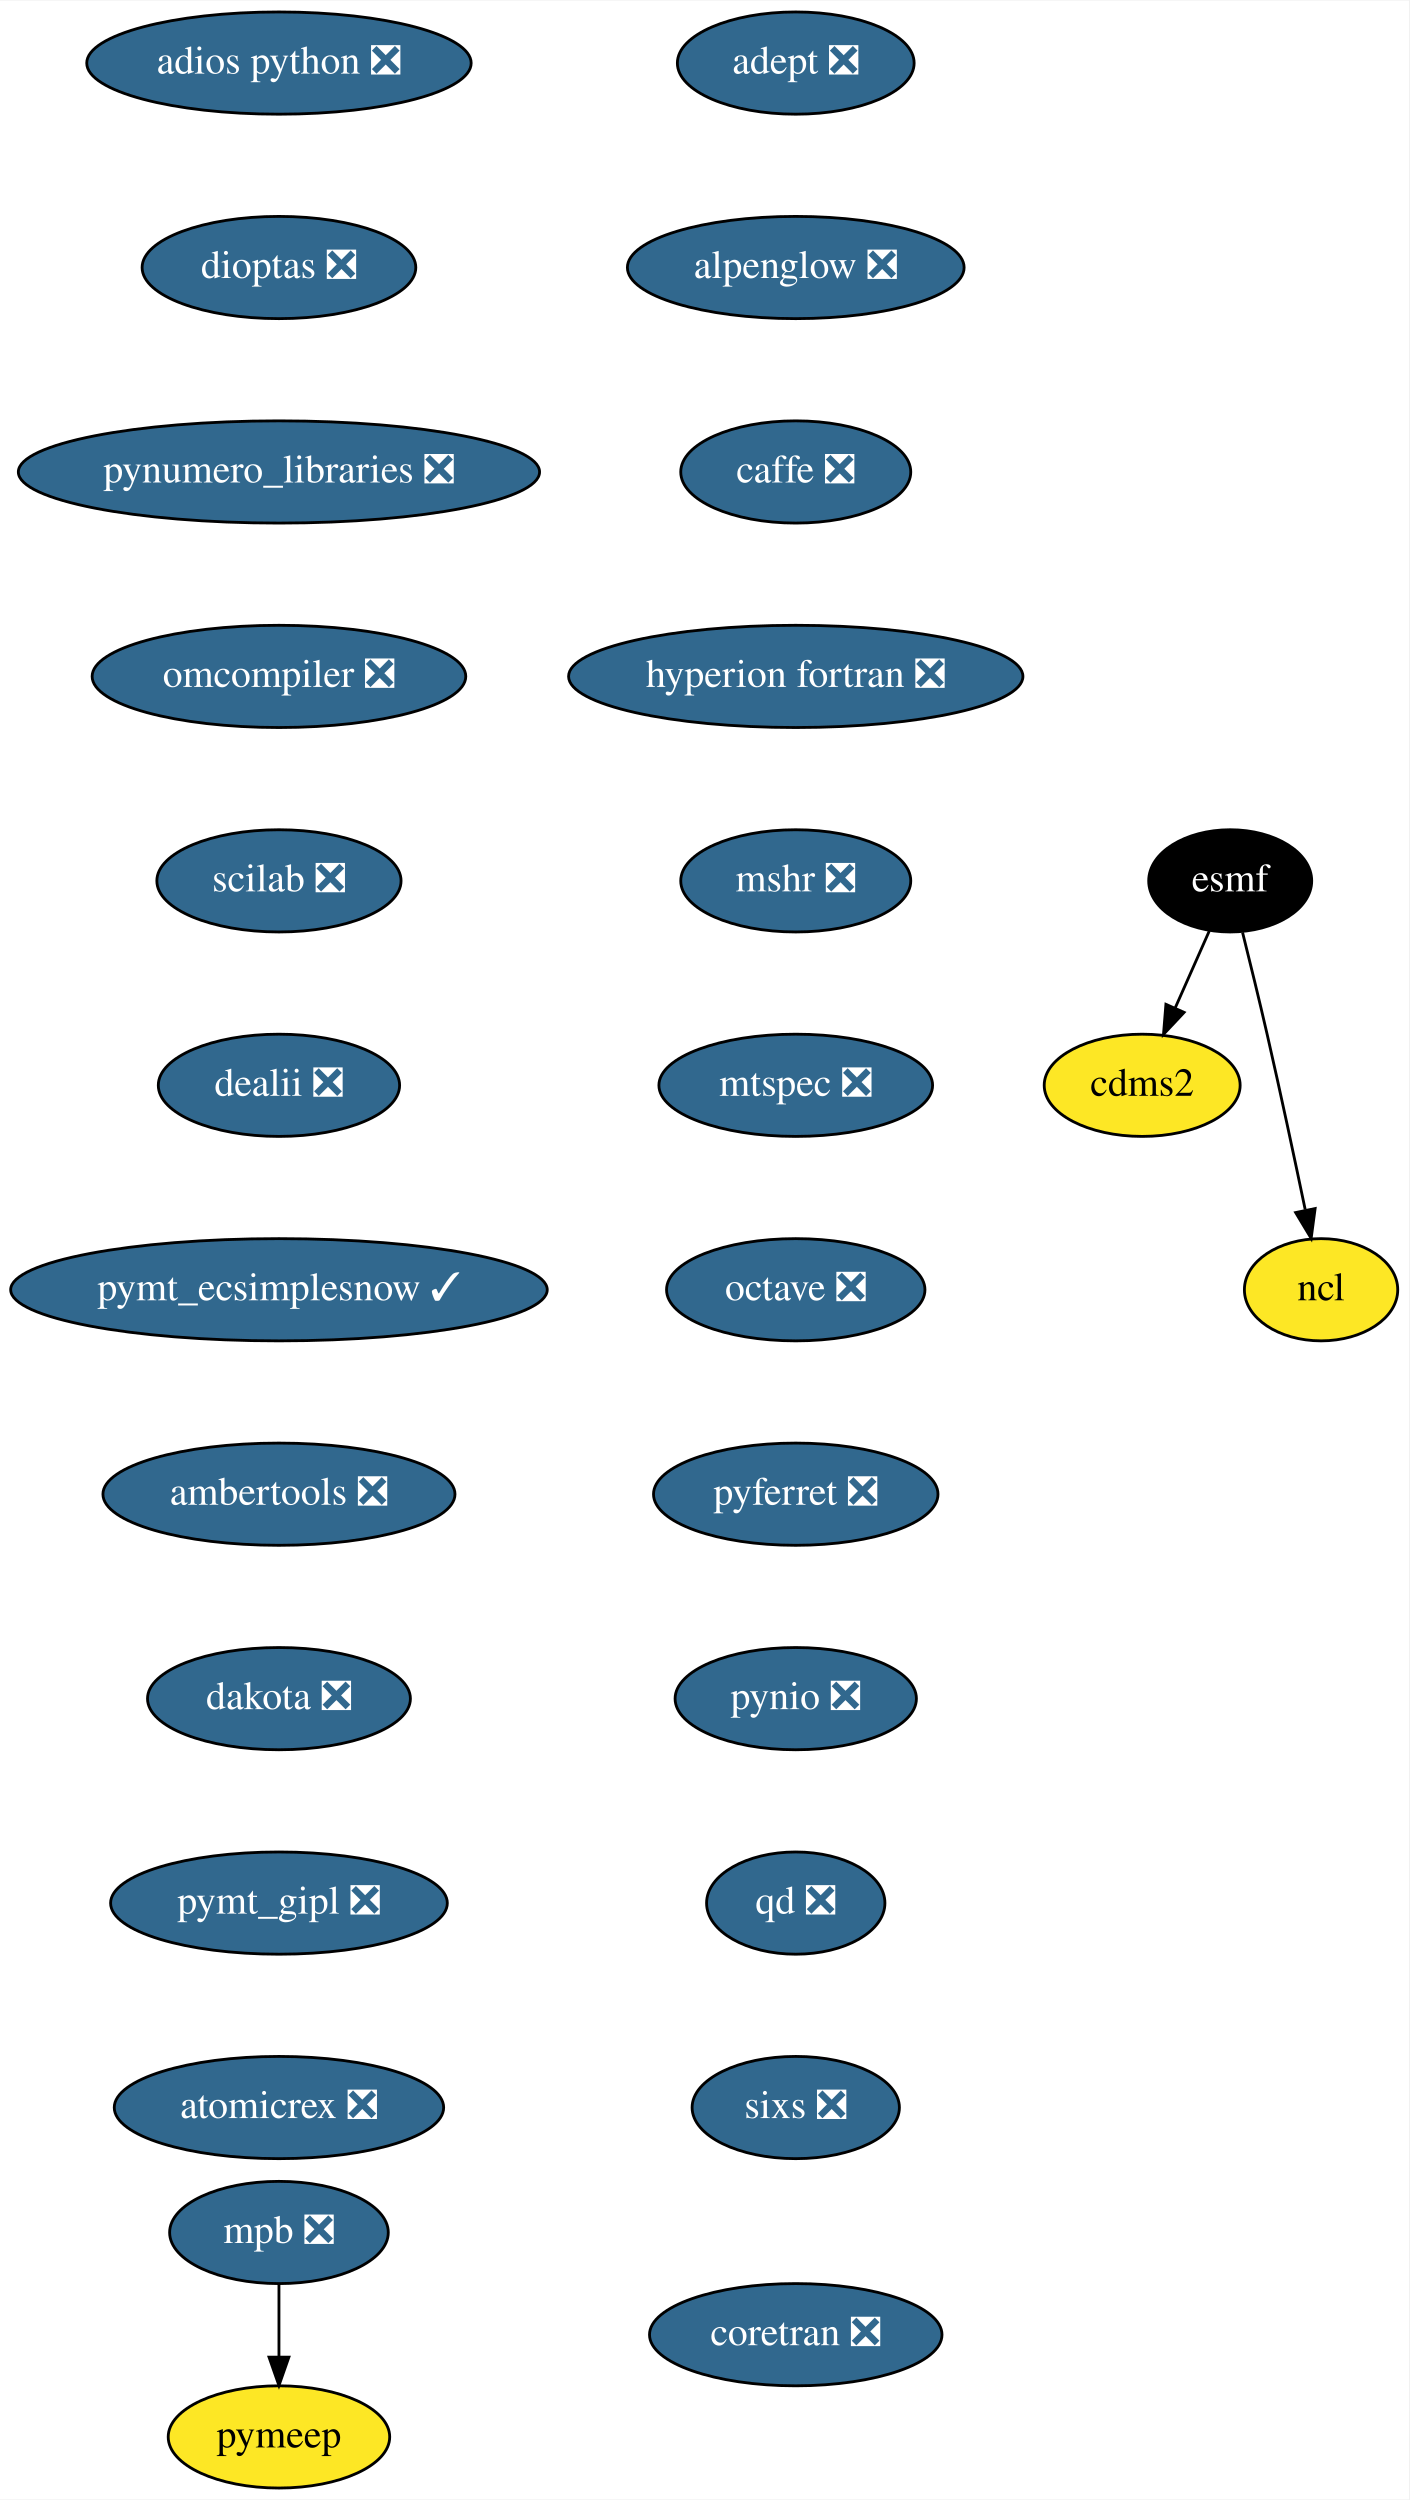
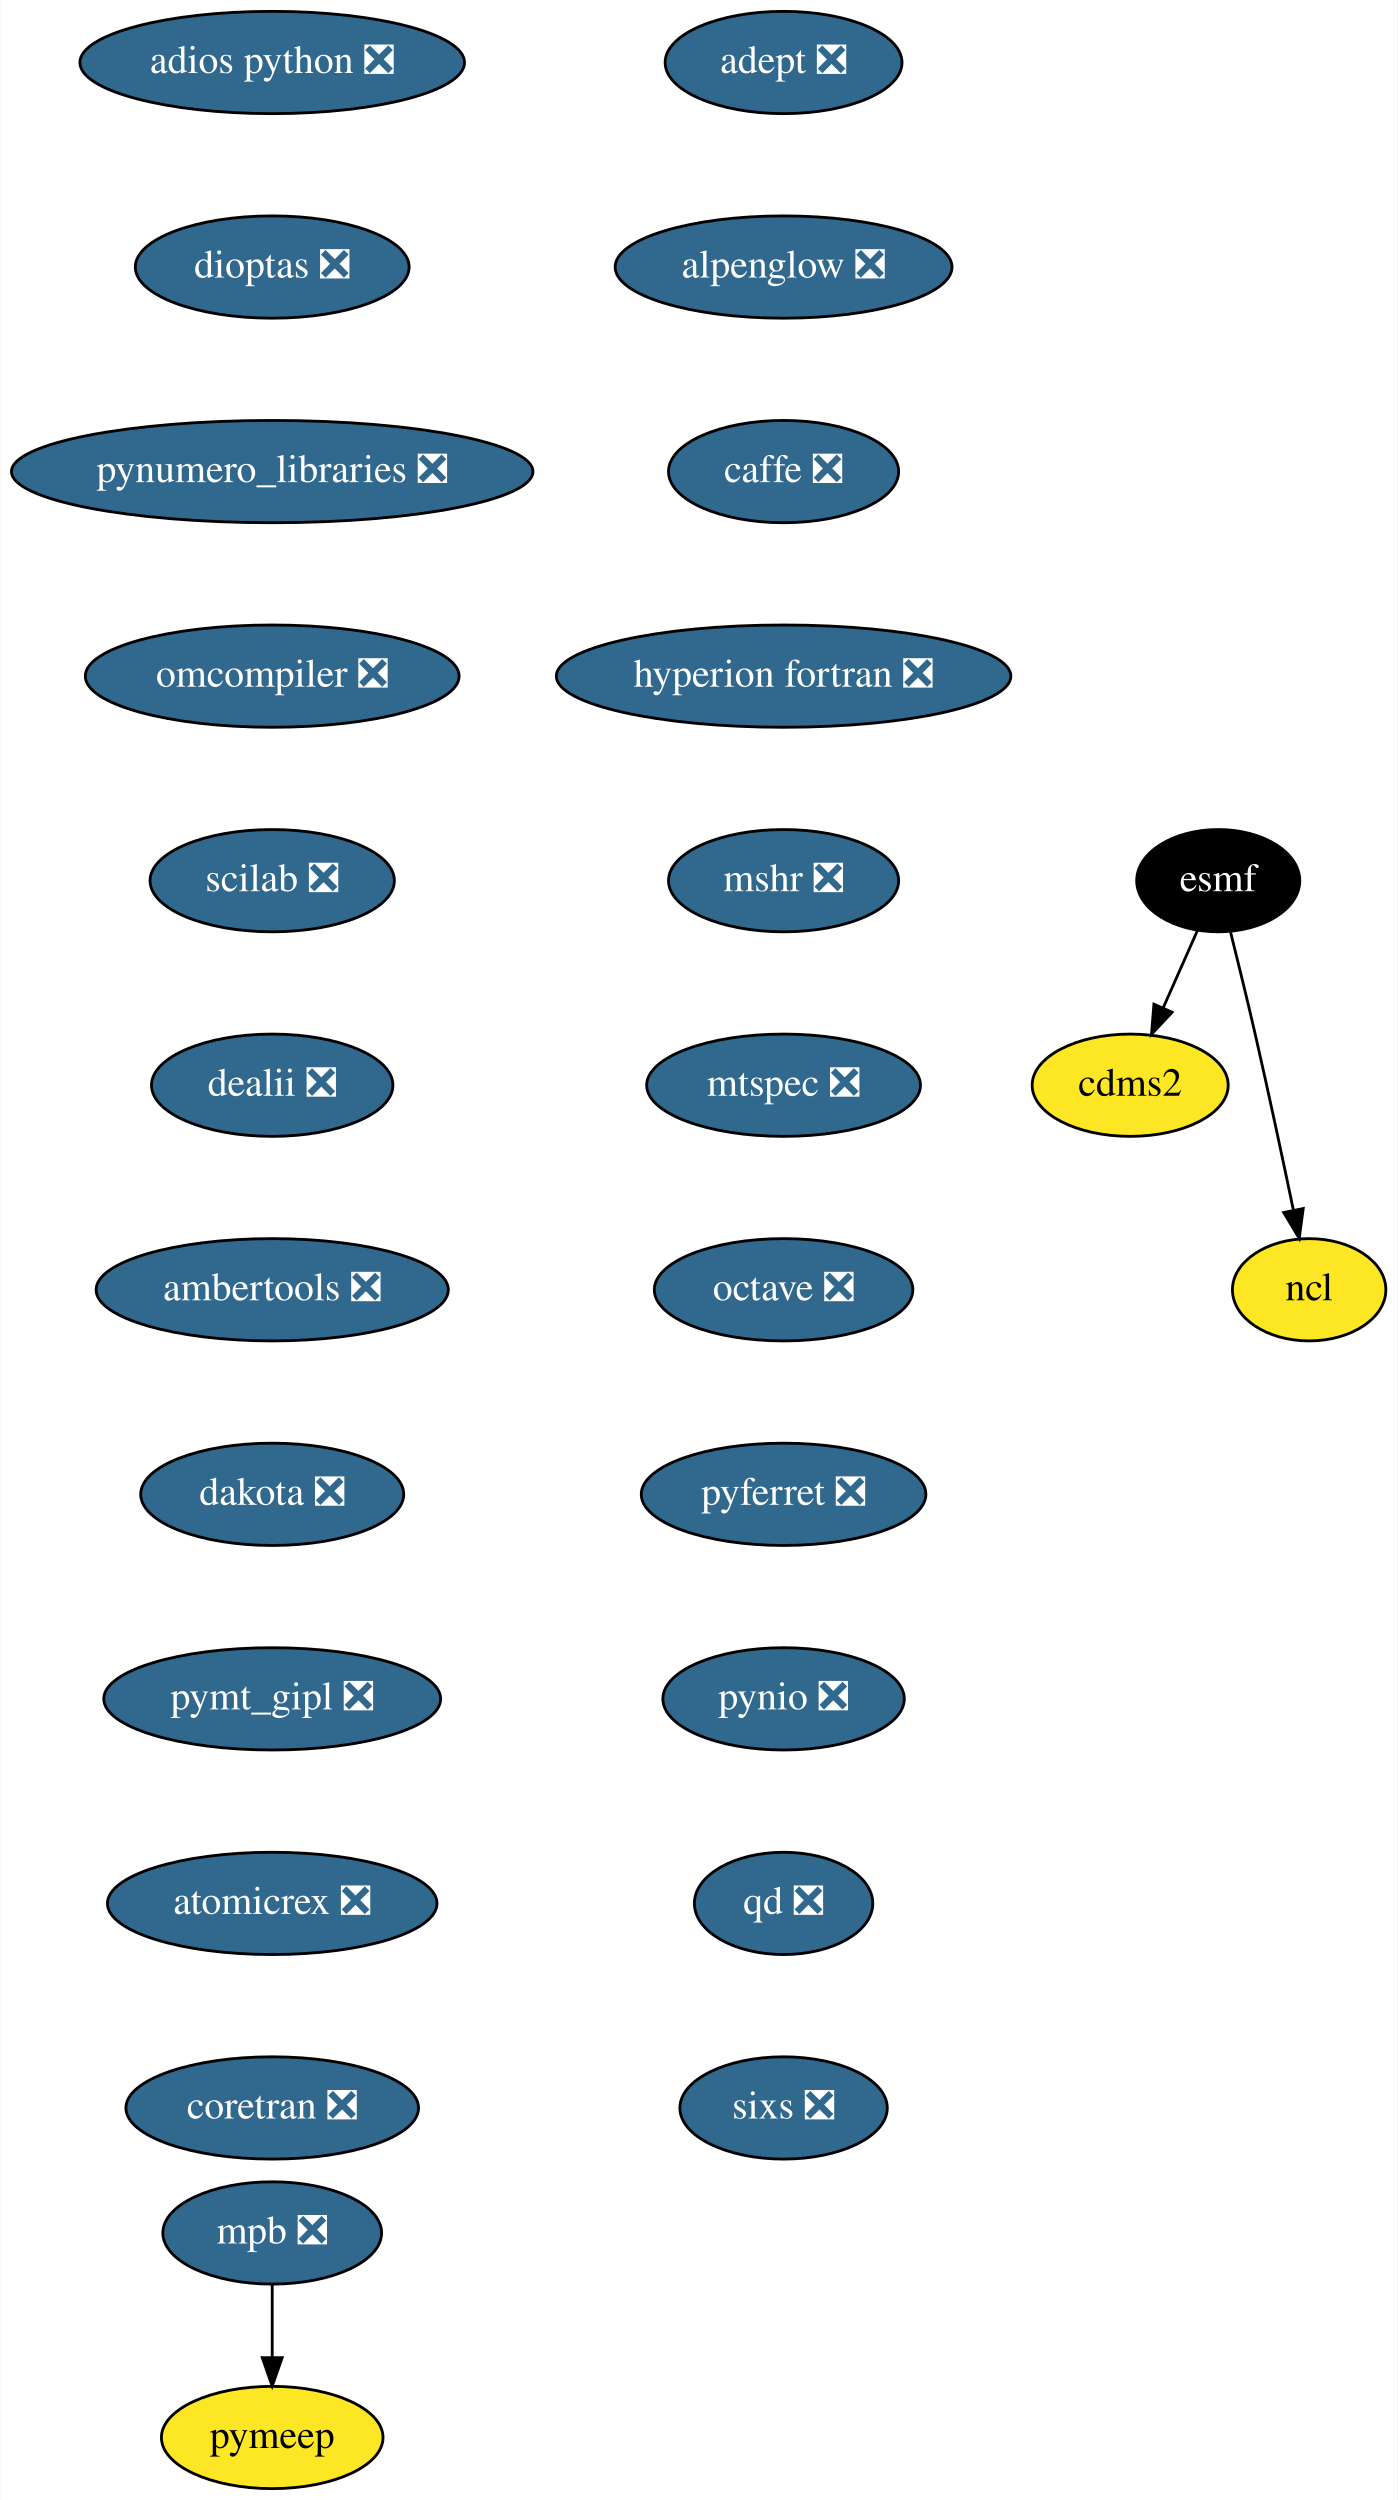
- <svg xmlns="http://www.w3.org/2000/svg" xmlns:xlink="http://www.w3.org/1999/xlink" width="496pt" height="880pt" viewBox="0.00 0.00 496.24 880.00">
+ <svg xmlns="http://www.w3.org/2000/svg" xmlns:xlink="http://www.w3.org/1999/xlink" width="492pt" height="880pt" viewBox="0.00 0.00 491.64 880.00">
  <g id="graph0" class="graph" transform="scale(1 1) rotate(0) translate(4 876)">
-     <polygon fill="white" stroke="transparent" points="-4,4 -4,-876 492.24,-876 492.24,4 -4,4" />
+     <polygon fill="white" stroke="transparent" points="-4,4 -4,-876 487.64,-876 487.64,4 -4,4" />
    <g id="node1" class="node">
      <g id="a_node1">
        <a xlink:href="https://github.com/conda-forge/adept-feedstock/pull/13" xlink:title="adept ❎">
-           <ellipse fill="#31688e" stroke="black" cx="276.24" cy="-854" rx="41.69" ry="18" />
-           <text text-anchor="middle" x="276.24" y="-850.3" font-family="Times,serif" font-size="14.00" fill="white">adept ❎</text>
+           <ellipse fill="#31688e" stroke="black" cx="271.64" cy="-854" rx="41.69" ry="18" />
+           <text text-anchor="middle" x="271.64" y="-850.3" font-family="Times,serif" font-size="14.00" fill="white">adept ❎</text>
        </a>
      </g>
    </g>
    <g id="node2" class="node">
      <g id="a_node2">
        <a xlink:href="https://github.com/conda-forge/alpenglow-feedstock/pull/27" xlink:title="alpenglow ❎">
-           <ellipse fill="#31688e" stroke="black" cx="276.24" cy="-782" rx="59.29" ry="18" />
-           <text text-anchor="middle" x="276.24" y="-778.3" font-family="Times,serif" font-size="14.00" fill="white">alpenglow ❎</text>
+           <ellipse fill="#31688e" stroke="black" cx="271.64" cy="-782" rx="59.29" ry="18" />
+           <text text-anchor="middle" x="271.64" y="-778.3" font-family="Times,serif" font-size="14.00" fill="white">alpenglow ❎</text>
        </a>
      </g>
    </g>
    <g id="node3" class="node">
      <g id="a_node3">
        <a xlink:href="https://github.com/conda-forge/caffe-feedstock/pull/67" xlink:title="caffe ❎">
-           <ellipse fill="#31688e" stroke="black" cx="276.24" cy="-710" rx="40.5" ry="18" />
-           <text text-anchor="middle" x="276.24" y="-706.3" font-family="Times,serif" font-size="14.00" fill="white">caffe ❎</text>
+           <ellipse fill="#31688e" stroke="black" cx="271.64" cy="-710" rx="40.5" ry="18" />
+           <text text-anchor="middle" x="271.64" y="-706.3" font-family="Times,serif" font-size="14.00" fill="white">caffe ❎</text>
        </a>
      </g>
    </g>
    <g id="node4" class="node">
      <g id="a_node4">
        <a xlink:href="https://github.com/conda-forge/hyperion-fortran-feedstock/pull/19" xlink:title="hyperion fortran ❎">
-           <ellipse fill="#31688e" stroke="black" cx="276.24" cy="-638" rx="80" ry="18" />
-           <text text-anchor="middle" x="276.24" y="-634.3" font-family="Times,serif" font-size="14.00" fill="white">hyperion fortran ❎</text>
+           <ellipse fill="#31688e" stroke="black" cx="271.64" cy="-638" rx="80" ry="18" />
+           <text text-anchor="middle" x="271.64" y="-634.3" font-family="Times,serif" font-size="14.00" fill="white">hyperion fortran ❎</text>
        </a>
      </g>
    </g>
    <g id="node8" class="node">
      <g id="a_node8">
        <a xlink:href="https://github.com/conda-forge/mshr-feedstock/pull/21" xlink:title="mshr ❎">
-           <ellipse fill="#31688e" stroke="black" cx="276.24" cy="-566" rx="40.5" ry="18" />
-           <text text-anchor="middle" x="276.24" y="-562.3" font-family="Times,serif" font-size="14.00" fill="white">mshr ❎</text>
+           <ellipse fill="#31688e" stroke="black" cx="271.64" cy="-566" rx="40.5" ry="18" />
+           <text text-anchor="middle" x="271.64" y="-562.3" font-family="Times,serif" font-size="14.00" fill="white">mshr ❎</text>
        </a>
      </g>
    </g>
    <g id="node5" class="node">
      <g id="a_node5">
        <a xlink:href="https://github.com/conda-forge/cdms2-feedstock" xlink:title="cdms2">
-           <ellipse fill="#fde725" stroke="black" cx="398.24" cy="-494" rx="34.5" ry="18" />
-           <text text-anchor="middle" x="398.24" y="-490.3" font-family="Times,serif" font-size="14.00">cdms2</text>
+           <ellipse fill="#fde725" stroke="black" cx="393.64" cy="-494" rx="34.5" ry="18" />
+           <text text-anchor="middle" x="393.64" y="-490.3" font-family="Times,serif" font-size="14.00">cdms2</text>
        </a>
      </g>
    </g>
    <g id="node6" class="node">
      <g id="a_node6">
        <a xlink:href="https://github.com/conda-forge/esmf-feedstock" xlink:title="esmf">
-           <ellipse fill="#000000" stroke="black" cx="429.24" cy="-566" rx="28.7" ry="18" />
-           <text text-anchor="middle" x="429.24" y="-562.3" font-family="Times,serif" font-size="14.00" fill="white">esmf</text>
+           <ellipse fill="#000000" stroke="black" cx="424.64" cy="-566" rx="28.7" ry="18" />
+           <text text-anchor="middle" x="424.64" y="-562.3" font-family="Times,serif" font-size="14.00" fill="white">esmf</text>
        </a>
      </g>
    </g>
    <g id="edge4" class="edge">
-       <path fill="none" stroke="black" d="M421.9,-548.41C418.32,-540.34 413.93,-530.43 409.91,-521.35" />
-       <polygon fill="black" stroke="black" points="413,-519.68 405.75,-511.96 406.6,-522.52 413,-519.68" />
+       <path fill="none" stroke="black" d="M417.3,-548.41C413.72,-540.34 409.33,-530.43 405.31,-521.35" />
+       <polygon fill="black" stroke="black" points="408.4,-519.68 401.15,-511.96 402,-522.52 408.4,-519.68" />
    </g>
    <g id="node7" class="node">
      <g id="a_node7">
        <a xlink:href="https://github.com/conda-forge/ncl-feedstock" xlink:title="ncl">
-           <ellipse fill="#fde725" stroke="black" cx="461.24" cy="-422" rx="27" ry="18" />
-           <text text-anchor="middle" x="461.24" y="-418.3" font-family="Times,serif" font-size="14.00">ncl</text>
+           <ellipse fill="#fde725" stroke="black" cx="456.64" cy="-422" rx="27" ry="18" />
+           <text text-anchor="middle" x="456.64" y="-418.3" font-family="Times,serif" font-size="14.00">ncl</text>
        </a>
      </g>
    </g>
    <g id="edge5" class="edge">
-       <path fill="none" stroke="black" d="M433.59,-547.85C436.18,-537.48 439.49,-524 442.24,-512 446.98,-491.34 451.97,-467.89 455.65,-450.25" />
-       <polygon fill="black" stroke="black" points="459.15,-450.6 457.75,-440.1 452.29,-449.18 459.15,-450.6" />
+       <path fill="none" stroke="black" d="M428.99,-547.85C431.58,-537.48 434.89,-524 437.64,-512 442.38,-491.34 447.37,-467.89 451.05,-450.25" />
+       <polygon fill="black" stroke="black" points="454.55,-450.6 453.15,-440.1 447.69,-449.18 454.55,-450.6" />
    </g>
    <g id="node9" class="node">
      <g id="a_node9">
        <a xlink:href="https://github.com/conda-forge/mtspec-feedstock/pull/14" xlink:title="mtspec ❎">
-           <ellipse fill="#31688e" stroke="black" cx="276.24" cy="-494" rx="48.19" ry="18" />
-           <text text-anchor="middle" x="276.24" y="-490.3" font-family="Times,serif" font-size="14.00" fill="white">mtspec ❎</text>
+           <ellipse fill="#31688e" stroke="black" cx="271.64" cy="-494" rx="48.19" ry="18" />
+           <text text-anchor="middle" x="271.64" y="-490.3" font-family="Times,serif" font-size="14.00" fill="white">mtspec ❎</text>
        </a>
      </g>
    </g>
    <g id="node10" class="node">
      <g id="a_node10">
        <a xlink:href="https://github.com/conda-forge/octave-feedstock/pull/44" xlink:title="octave ❎">
-           <ellipse fill="#31688e" stroke="black" cx="276.24" cy="-422" rx="45.5" ry="18" />
-           <text text-anchor="middle" x="276.24" y="-418.3" font-family="Times,serif" font-size="14.00" fill="white">octave ❎</text>
+           <ellipse fill="#31688e" stroke="black" cx="271.64" cy="-422" rx="45.5" ry="18" />
+           <text text-anchor="middle" x="271.64" y="-418.3" font-family="Times,serif" font-size="14.00" fill="white">octave ❎</text>
        </a>
      </g>
    </g>
    <g id="node11" class="node">
      <g id="a_node11">
        <a xlink:href="https://github.com/conda-forge/pyferret-feedstock/pull/71" xlink:title="pyferret ❎">
-           <ellipse fill="#31688e" stroke="black" cx="276.24" cy="-350" rx="50.09" ry="18" />
-           <text text-anchor="middle" x="276.24" y="-346.3" font-family="Times,serif" font-size="14.00" fill="white">pyferret ❎</text>
+           <ellipse fill="#31688e" stroke="black" cx="271.64" cy="-350" rx="50.09" ry="18" />
+           <text text-anchor="middle" x="271.64" y="-346.3" font-family="Times,serif" font-size="14.00" fill="white">pyferret ❎</text>
        </a>
      </g>
    </g>
    <g id="node12" class="node">
      <g id="a_node12">
        <a xlink:href="https://github.com/conda-forge/pynio-feedstock/pull/94" xlink:title="pynio ❎">
-           <ellipse fill="#31688e" stroke="black" cx="276.24" cy="-278" rx="42.49" ry="18" />
-           <text text-anchor="middle" x="276.24" y="-274.3" font-family="Times,serif" font-size="14.00" fill="white">pynio ❎</text>
+           <ellipse fill="#31688e" stroke="black" cx="271.64" cy="-278" rx="42.49" ry="18" />
+           <text text-anchor="middle" x="271.64" y="-274.3" font-family="Times,serif" font-size="14.00" fill="white">pynio ❎</text>
        </a>
      </g>
    </g>
    <g id="node13" class="node">
      <g id="a_node13">
        <a xlink:href="https://github.com/conda-forge/qd-feedstock/pull/17" xlink:title="qd ❎">
-           <ellipse fill="#31688e" stroke="black" cx="276.24" cy="-206" rx="31.4" ry="18" />
-           <text text-anchor="middle" x="276.24" y="-202.3" font-family="Times,serif" font-size="14.00" fill="white">qd ❎</text>
+           <ellipse fill="#31688e" stroke="black" cx="271.64" cy="-206" rx="31.4" ry="18" />
+           <text text-anchor="middle" x="271.64" y="-202.3" font-family="Times,serif" font-size="14.00" fill="white">qd ❎</text>
        </a>
      </g>
    </g>
    <g id="node14" class="node">
      <g id="a_node14">
        <a xlink:href="https://github.com/conda-forge/sixs-feedstock/pull/9" xlink:title="sixs ❎">
-           <ellipse fill="#31688e" stroke="black" cx="276.24" cy="-134" rx="36.5" ry="18" />
-           <text text-anchor="middle" x="276.24" y="-130.3" font-family="Times,serif" font-size="14.00" fill="white">sixs ❎</text>
+           <ellipse fill="#31688e" stroke="black" cx="271.64" cy="-134" rx="36.5" ry="18" />
+           <text text-anchor="middle" x="271.64" y="-130.3" font-family="Times,serif" font-size="14.00" fill="white">sixs ❎</text>
        </a>
      </g>
    </g>
    <g id="node15" class="node">
      <g id="a_node15">
        <a xlink:href="https://github.com/conda-forge/mpb-feedstock/pull/34" xlink:title="mpb ❎">
-           <ellipse fill="#31688e" stroke="black" cx="94.24" cy="-90" rx="38.5" ry="18" />
-           <text text-anchor="middle" x="94.24" y="-86.3" font-family="Times,serif" font-size="14.00" fill="white">mpb ❎</text>
+           <ellipse fill="#31688e" stroke="black" cx="91.64" cy="-90" rx="38.5" ry="18" />
+           <text text-anchor="middle" x="91.64" y="-86.3" font-family="Times,serif" font-size="14.00" fill="white">mpb ❎</text>
        </a>
      </g>
    </g>
    <g id="node16" class="node">
      <g id="a_node16">
        <a xlink:href="https://github.com/conda-forge/pymeep-feedstock" xlink:title="pymeep">
-           <ellipse fill="#fde725" stroke="black" cx="94.24" cy="-18" rx="39" ry="18" />
-           <text text-anchor="middle" x="94.24" y="-14.3" font-family="Times,serif" font-size="14.00">pymeep</text>
+           <ellipse fill="#fde725" stroke="black" cx="91.64" cy="-18" rx="39" ry="18" />
+           <text text-anchor="middle" x="91.64" y="-14.3" font-family="Times,serif" font-size="14.00">pymeep</text>
        </a>
      </g>
    </g>
    <g id="edge13" class="edge">
-       <path fill="none" stroke="black" d="M94.24,-71.7C94.24,-63.98 94.24,-54.71 94.24,-46.11" />
-       <polygon fill="black" stroke="black" points="97.74,-46.1 94.24,-36.1 90.74,-46.1 97.74,-46.1" />
+       <path fill="none" stroke="black" d="M91.64,-71.7C91.64,-63.98 91.64,-54.71 91.64,-46.11" />
+       <polygon fill="black" stroke="black" points="95.14,-46.1 91.64,-36.1 88.14,-46.1 95.14,-46.1" />
    </g>
    <g id="node17" class="node">
      <g id="a_node17">
        <a xlink:href="https://github.com/conda-forge/adios-python-feedstock/pull/12" xlink:title="adios python ❎">
-           <ellipse fill="#31688e" stroke="black" cx="94.24" cy="-854" rx="67.69" ry="18" />
-           <text text-anchor="middle" x="94.24" y="-850.3" font-family="Times,serif" font-size="14.00" fill="white">adios python ❎</text>
+           <ellipse fill="#31688e" stroke="black" cx="91.64" cy="-854" rx="67.69" ry="18" />
+           <text text-anchor="middle" x="91.64" y="-850.3" font-family="Times,serif" font-size="14.00" fill="white">adios python ❎</text>
        </a>
      </g>
    </g>
    <g id="node18" class="node">
      <g id="a_node18">
        <a xlink:href="https://github.com/conda-forge/dioptas-feedstock/pull/13" xlink:title="dioptas ❎">
-           <ellipse fill="#31688e" stroke="black" cx="94.24" cy="-782" rx="48.19" ry="18" />
-           <text text-anchor="middle" x="94.24" y="-778.3" font-family="Times,serif" font-size="14.00" fill="white">dioptas ❎</text>
+           <ellipse fill="#31688e" stroke="black" cx="91.64" cy="-782" rx="48.19" ry="18" />
+           <text text-anchor="middle" x="91.64" y="-778.3" font-family="Times,serif" font-size="14.00" fill="white">dioptas ❎</text>
        </a>
      </g>
    </g>
    <g id="node19" class="node">
      <g id="a_node19">
        <a xlink:href="https://github.com/conda-forge/pynumero_libraries-feedstock/pull/27" xlink:title="pynumero_libraries ❎">
-           <ellipse fill="#31688e" stroke="black" cx="94.24" cy="-710" rx="91.78" ry="18" />
-           <text text-anchor="middle" x="94.24" y="-706.3" font-family="Times,serif" font-size="14.00" fill="white">pynumero_libraries ❎</text>
+           <ellipse fill="#31688e" stroke="black" cx="91.64" cy="-710" rx="91.78" ry="18" />
+           <text text-anchor="middle" x="91.64" y="-706.3" font-family="Times,serif" font-size="14.00" fill="white">pynumero_libraries ❎</text>
        </a>
      </g>
    </g>
    <g id="node20" class="node">
      <g id="a_node20">
        <a xlink:href="https://github.com/conda-forge/omcompiler-feedstock/pull/14" xlink:title="omcompiler ❎">
-           <ellipse fill="#31688e" stroke="black" cx="94.24" cy="-638" rx="65.79" ry="18" />
-           <text text-anchor="middle" x="94.24" y="-634.3" font-family="Times,serif" font-size="14.00" fill="white">omcompiler ❎</text>
+           <ellipse fill="#31688e" stroke="black" cx="91.64" cy="-638" rx="65.79" ry="18" />
+           <text text-anchor="middle" x="91.64" y="-634.3" font-family="Times,serif" font-size="14.00" fill="white">omcompiler ❎</text>
        </a>
      </g>
    </g>
    <g id="node21" class="node">
      <g id="a_node21">
        <a xlink:href="https://github.com/conda-forge/scilab-feedstock/pull/19" xlink:title="scilab ❎">
-           <ellipse fill="#31688e" stroke="black" cx="94.24" cy="-566" rx="43" ry="18" />
-           <text text-anchor="middle" x="94.24" y="-562.3" font-family="Times,serif" font-size="14.00" fill="white">scilab ❎</text>
+           <ellipse fill="#31688e" stroke="black" cx="91.64" cy="-566" rx="43" ry="18" />
+           <text text-anchor="middle" x="91.64" y="-562.3" font-family="Times,serif" font-size="14.00" fill="white">scilab ❎</text>
        </a>
      </g>
    </g>
    <g id="node22" class="node">
      <g id="a_node22">
        <a xlink:href="https://github.com/conda-forge/dealii-feedstock/pull/12" xlink:title="dealii ❎">
-           <ellipse fill="#31688e" stroke="black" cx="94.24" cy="-494" rx="42.49" ry="18" />
-           <text text-anchor="middle" x="94.24" y="-490.3" font-family="Times,serif" font-size="14.00" fill="white">dealii ❎</text>
+           <ellipse fill="#31688e" stroke="black" cx="91.64" cy="-494" rx="42.49" ry="18" />
+           <text text-anchor="middle" x="91.64" y="-490.3" font-family="Times,serif" font-size="14.00" fill="white">dealii ❎</text>
        </a>
      </g>
    </g>
    <g id="node23" class="node">
      <g id="a_node23">
-         <a xlink:href="https://github.com/conda-forge/pymt_ecsimplesnow-feedstock/pull/13" xlink:title="pymt_ecsimplesnow ✓">
-           <ellipse fill="#31688e" stroke="black" cx="94.24" cy="-422" rx="94.48" ry="18" />
-           <text text-anchor="middle" x="94.24" y="-418.3" font-family="Times,serif" font-size="14.00" fill="white">pymt_ecsimplesnow ✓</text>
+         <a xlink:href="https://github.com/conda-forge/ambertools-feedstock/pull/50" xlink:title="ambertools ❎">
+           <ellipse fill="#31688e" stroke="black" cx="91.64" cy="-422" rx="61.99" ry="18" />
+           <text text-anchor="middle" x="91.64" y="-418.3" font-family="Times,serif" font-size="14.00" fill="white">ambertools ❎</text>
        </a>
      </g>
    </g>
    <g id="node24" class="node">
      <g id="a_node24">
-         <a xlink:href="https://github.com/conda-forge/ambertools-feedstock/pull/50" xlink:title="ambertools ❎">
-           <ellipse fill="#31688e" stroke="black" cx="94.24" cy="-350" rx="61.99" ry="18" />
-           <text text-anchor="middle" x="94.24" y="-346.3" font-family="Times,serif" font-size="14.00" fill="white">ambertools ❎</text>
+         <a xlink:href="https://github.com/conda-forge/dakota-feedstock/pull/20" xlink:title="dakota ❎">
+           <ellipse fill="#31688e" stroke="black" cx="91.64" cy="-350" rx="46.29" ry="18" />
+           <text text-anchor="middle" x="91.64" y="-346.3" font-family="Times,serif" font-size="14.00" fill="white">dakota ❎</text>
        </a>
      </g>
    </g>
    <g id="node25" class="node">
      <g id="a_node25">
-         <a xlink:href="https://github.com/conda-forge/dakota-feedstock/pull/20" xlink:title="dakota ❎">
-           <ellipse fill="#31688e" stroke="black" cx="94.24" cy="-278" rx="46.29" ry="18" />
-           <text text-anchor="middle" x="94.24" y="-274.3" font-family="Times,serif" font-size="14.00" fill="white">dakota ❎</text>
+         <a xlink:href="https://github.com/conda-forge/pymt_gipl-feedstock/pull/8" xlink:title="pymt_gipl ❎">
+           <ellipse fill="#31688e" stroke="black" cx="91.64" cy="-278" rx="59.29" ry="18" />
+           <text text-anchor="middle" x="91.64" y="-274.3" font-family="Times,serif" font-size="14.00" fill="white">pymt_gipl ❎</text>
        </a>
      </g>
    </g>
    <g id="node26" class="node">
      <g id="a_node26">
-         <a xlink:href="https://github.com/conda-forge/pymt_gipl-feedstock/pull/8" xlink:title="pymt_gipl ❎">
-           <ellipse fill="#31688e" stroke="black" cx="94.24" cy="-206" rx="59.29" ry="18" />
-           <text text-anchor="middle" x="94.24" y="-202.3" font-family="Times,serif" font-size="14.00" fill="white">pymt_gipl ❎</text>
+         <a xlink:href="https://github.com/conda-forge/atomicrex-feedstock/pull/5" xlink:title="atomicrex ❎">
+           <ellipse fill="#31688e" stroke="black" cx="91.64" cy="-206" rx="58" ry="18" />
+           <text text-anchor="middle" x="91.64" y="-202.3" font-family="Times,serif" font-size="14.00" fill="white">atomicrex ❎</text>
        </a>
      </g>
    </g>
    <g id="node27" class="node">
      <g id="a_node27">
-         <a xlink:href="https://github.com/conda-forge/atomicrex-feedstock/pull/5" xlink:title="atomicrex ❎">
-           <ellipse fill="#31688e" stroke="black" cx="94.24" cy="-134" rx="58" ry="18" />
-           <text text-anchor="middle" x="94.24" y="-130.3" font-family="Times,serif" font-size="14.00" fill="white">atomicrex ❎</text>
-         </a>
-       </g>
-     </g>
-     <g id="node28" class="node">
-       <g id="a_node28">
        <a xlink:href="https://github.com/conda-forge/coretran-feedstock/pull/1" xlink:title="coretran ❎">
-           <ellipse fill="#31688e" stroke="black" cx="276.24" cy="-54" rx="51.5" ry="18" />
-           <text text-anchor="middle" x="276.24" y="-50.3" font-family="Times,serif" font-size="14.00" fill="white">coretran ❎</text>
+           <ellipse fill="#31688e" stroke="black" cx="91.64" cy="-134" rx="51.5" ry="18" />
+           <text text-anchor="middle" x="91.64" y="-130.3" font-family="Times,serif" font-size="14.00" fill="white">coretran ❎</text>
        </a>
      </g>
    </g>
  </g>
</svg>
